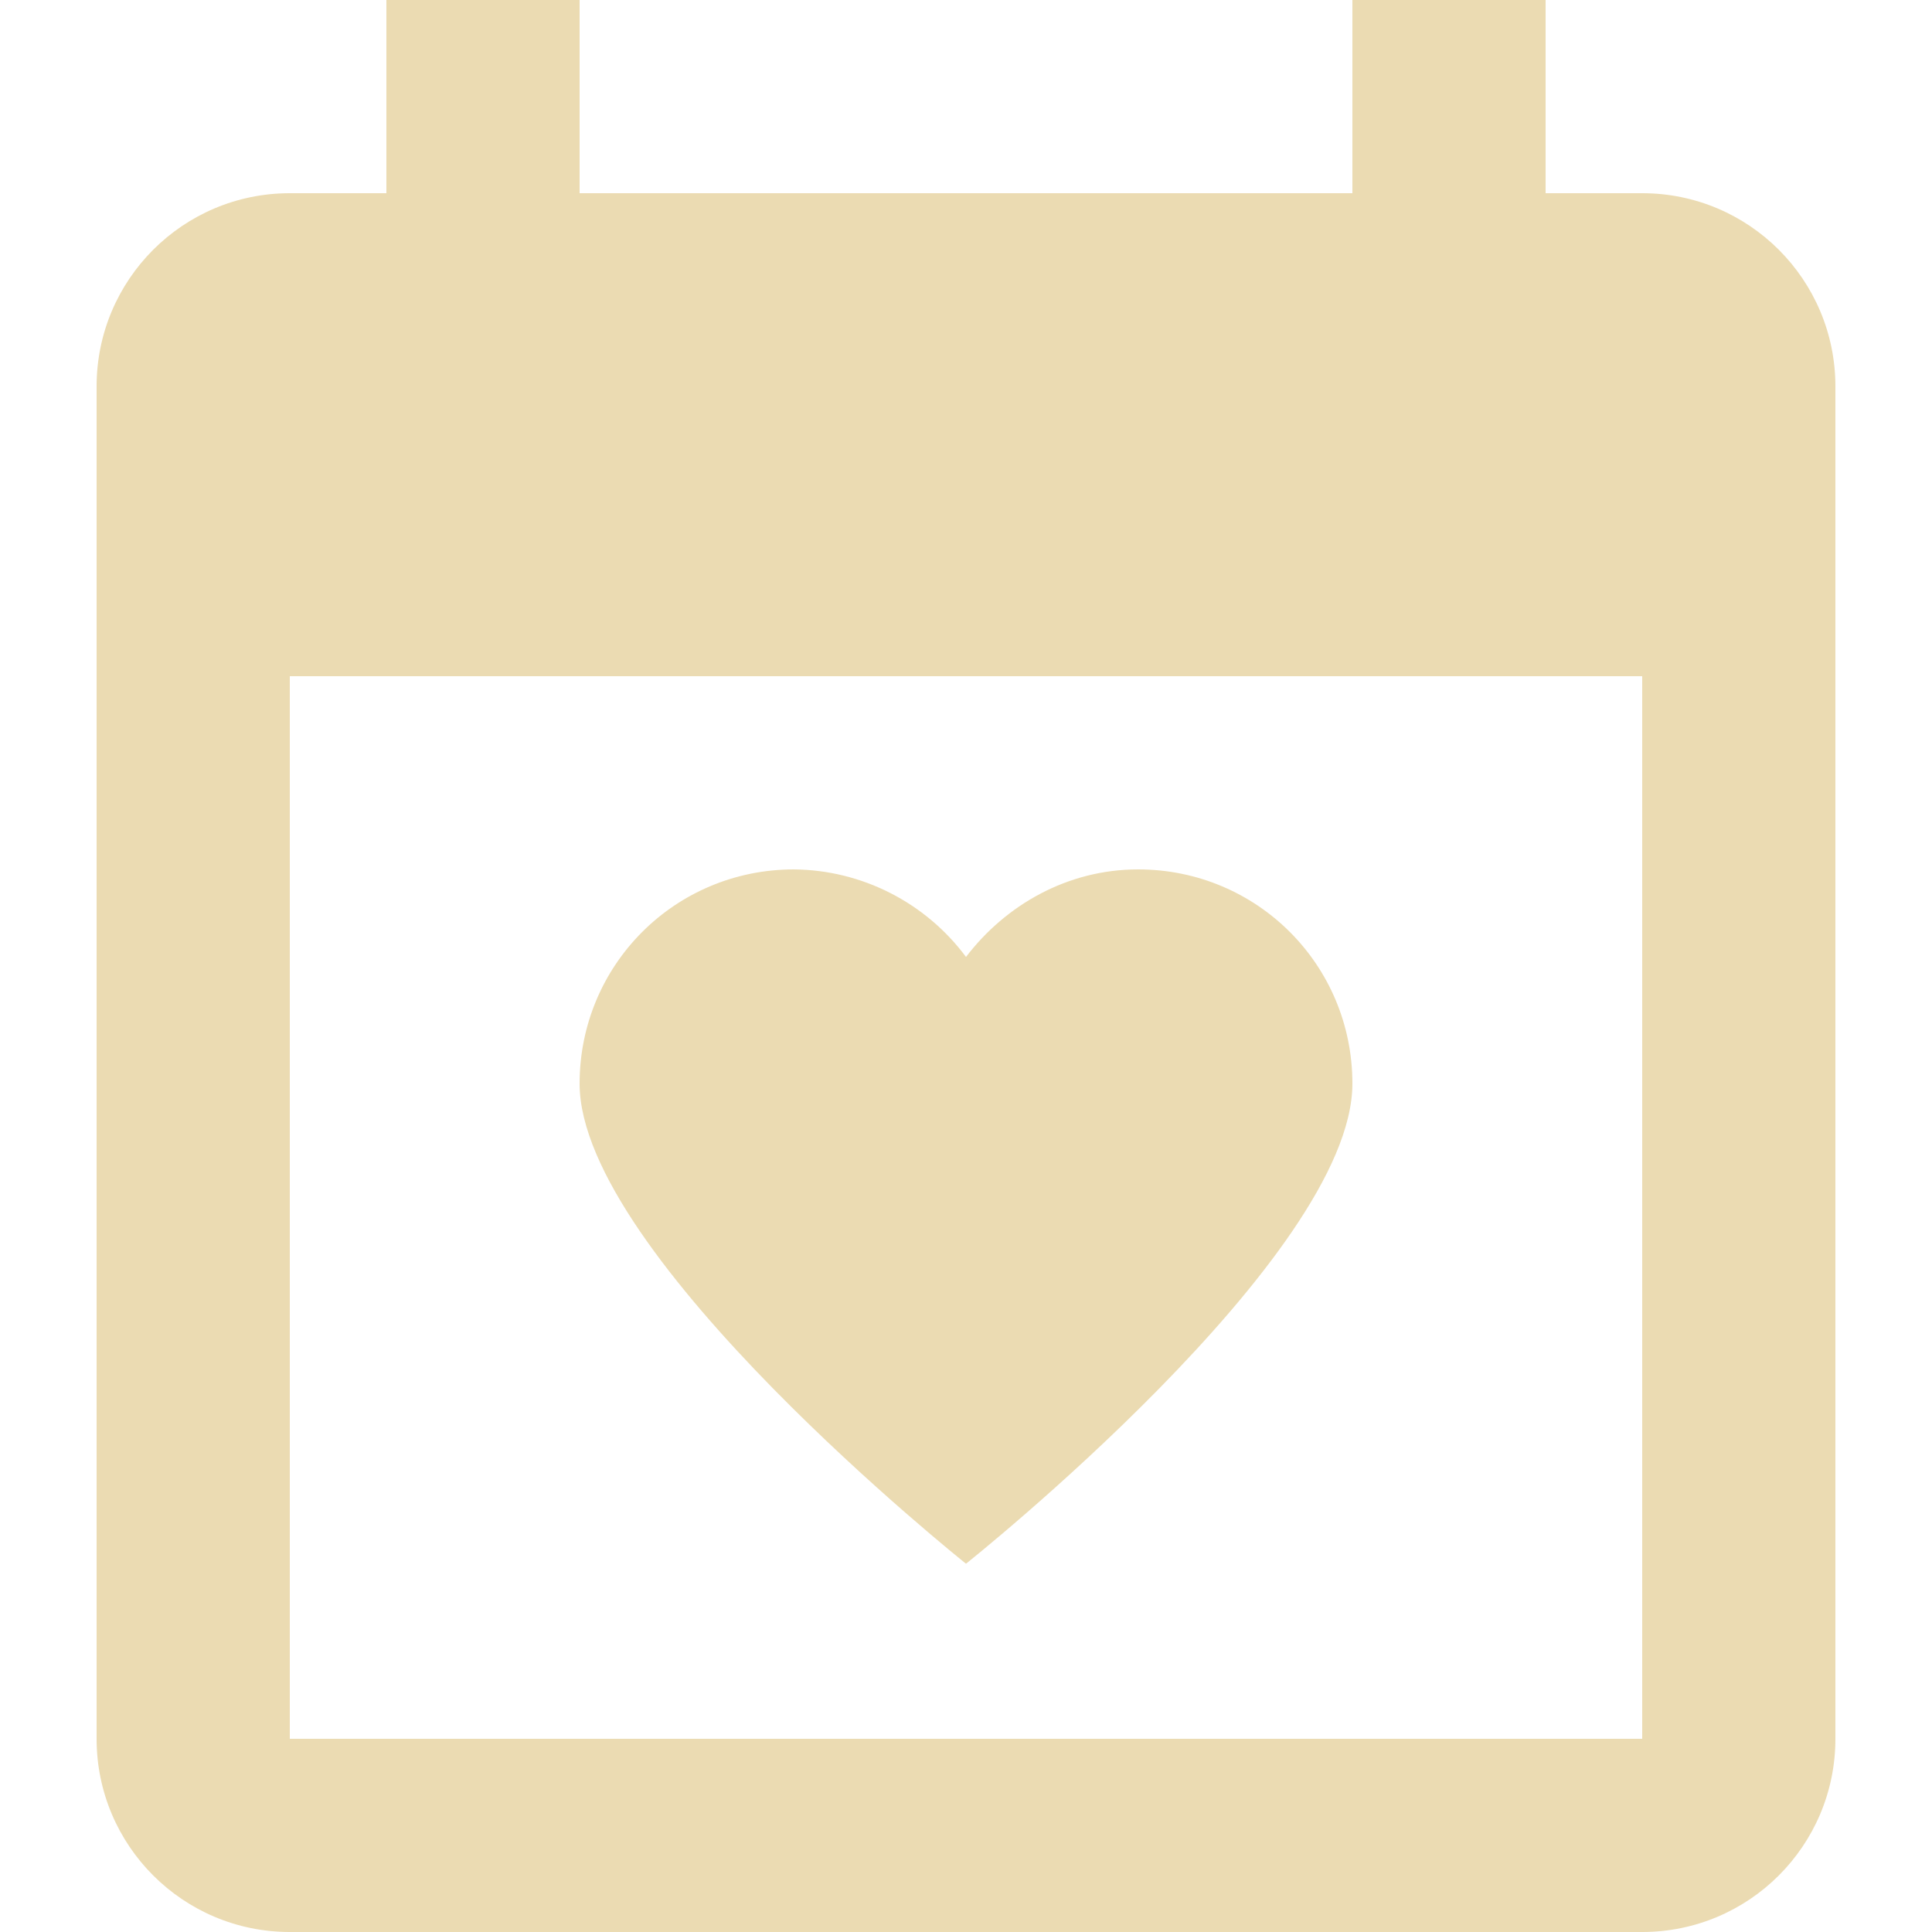
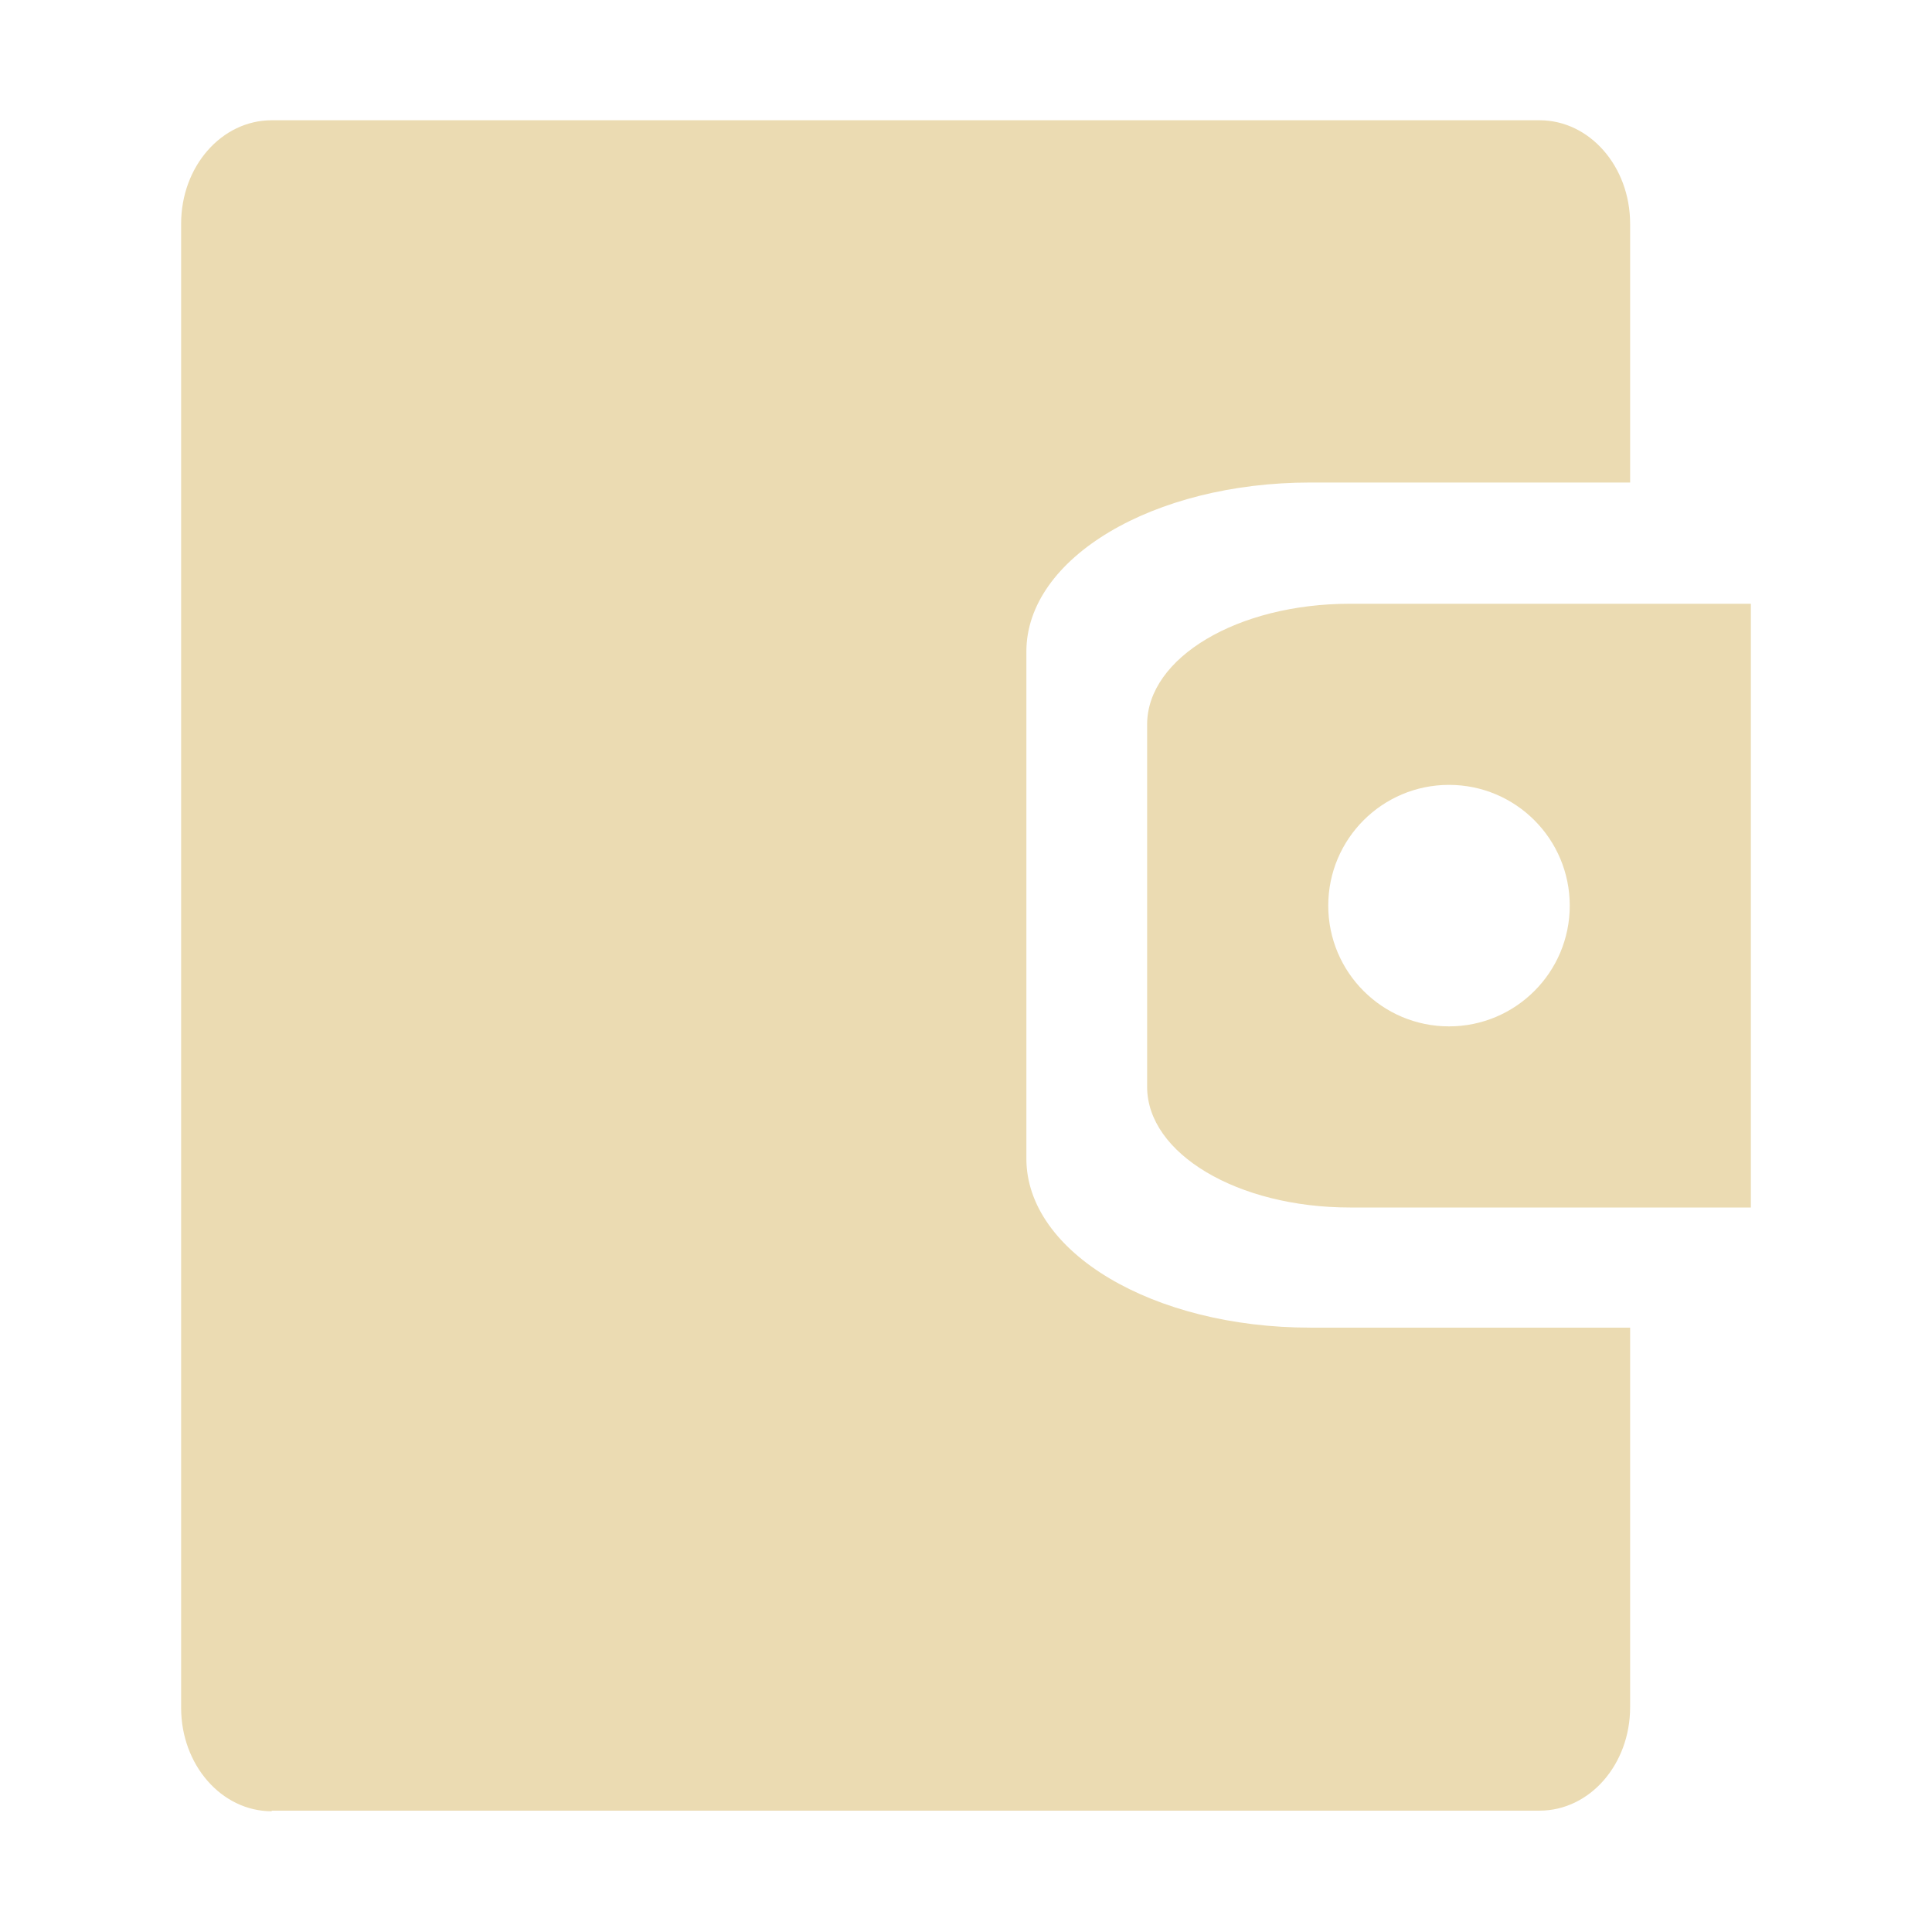
- <svg xmlns="http://www.w3.org/2000/svg" style="isolation:isolate" width="16" height="16" viewBox="0 0 16 16">
+ <svg xmlns="http://www.w3.org/2000/svg" width="16" height="16" version="1.1">
  <defs>
-     <style id="current-color-scheme" type="text/css">
-    .ColorScheme-Text { color:#ebdbb2; } .ColorScheme-Highlight { color:#458588; }
-   </style>
-     <linearGradient id="arrongin" x1="0%" x2="0%" y1="0%" y2="100%">
-       <stop offset="0%" style="stop-color:#d79921; stop-opacity:1" />
-       <stop offset="100%" style="stop-color:#b57614; stop-opacity:1" />
-     </linearGradient>
-     <linearGradient id="aurora" x1="0%" x2="0%" y1="0%" y2="100%">
-       <stop offset="0%" style="stop-color:#83a598; stop-opacity:1" />
-       <stop offset="100%" style="stop-color:#b16286; stop-opacity:1" />
-     </linearGradient>
-     <linearGradient id="fitdance" x1="0%" x2="0%" y1="0%" y2="100%">
-       <stop offset="0%" style="stop-color:#8ec07c; stop-opacity:1" />
-       <stop offset="100%" style="stop-color:#458588; stop-opacity:1" />
-     </linearGradient>
-     <linearGradient id="oomox" x1="0%" x2="0%" y1="0%" y2="100%">
-       <stop offset="0%" style="stop-color:#458588; stop-opacity:1" />
-       <stop offset="100%" style="stop-color:#928374; stop-opacity:1" />
-     </linearGradient>
-     <linearGradient id="rainblue" x1="0%" x2="0%" y1="0%" y2="100%">
-       <stop offset="0%" style="stop-color:#b8bb26; stop-opacity:1" />
-       <stop offset="100%" style="stop-color:#076678; stop-opacity:1" />
-     </linearGradient>
-     <linearGradient id="sunrise" x1="0%" x2="0%" y1="0%" y2="100%">
-       <stop offset="0%" style="stop-color: #fe8019; stop-opacity:1" />
-       <stop offset="100%" style="stop-color: #fabd2f; stop-opacity:1" />
-     </linearGradient>
-     <linearGradient id="telinkrin" x1="0%" x2="0%" y1="0%" y2="100%">
-       <stop offset="0%" style="stop-color: #83a598; stop-opacity:1" />
-       <stop offset="100%" style="stop-color: #83a598; stop-opacity:1" />
-     </linearGradient>
-     <linearGradient id="60spsycho" x1="0%" x2="0%" y1="0%" y2="100%">
-       <stop offset="0%" style="stop-color: #fb4934; stop-opacity:1" />
-       <stop offset="25%" style="stop-color: #fabd2f; stop-opacity:1" />
-       <stop offset="50%" style="stop-color: #fe8019; stop-opacity:1" />
-       <stop offset="100%" style="stop-color: #689d6a; stop-opacity:1" />
-     </linearGradient>
-     <linearGradient id="90ssummer" x1="0%" x2="0%" y1="0%" y2="100%">
-       <stop offset="0%" style="stop-color: #b16286; stop-opacity:1" />
-       <stop offset="20%" style="stop-color: #8ec07c; stop-opacity:1" />
-       <stop offset="50%" style="stop-color: #fabd2f; stop-opacity:1" />
-       <stop offset="100%" style="stop-color: #458588; stop-opacity:1" />
-     </linearGradient>
-     <linearGradient id="cyberneon" x1="0%" x2="0%" y1="0%" y2="100%">
-       <stop offset="0" style="stop-color:#83a598; stop-opacity:1" />
-       <stop offset="1" style="stop-color:#b16286; stop-opacity:1" />
-     </linearGradient>
+     <style type="text/css" id="current-color-scheme">.ColorScheme-Text { color:#ebdbb2; } .ColorScheme-Highlight { color:#458588; }</style>
  </defs>
-   <path style="fill:currentColor" class="ColorScheme-Text" d="M 3.2 0 L 3.2 1.6 L 2.4 1.6 C 1.516 1.6 0.8 2.316 0.8 3.2 L 0.8 14.4 C 0.8 15.284 1.516 16 2.4 16 L 13.6 16 C 14.484 16 15.2 15.284 15.2 14.4 L 15.2 3.2 C 15.2 2.316 14.484 1.6 13.6 1.6 L 12.8 1.6 L 12.8 0 L 11.2 0 L 11.2 1.6 L 4.8 1.6 L 4.8 0 L 3.2 0 Z M 2.4 5.6 L 13.6 5.6 L 13.6 14.4 L 2.4 14.4 L 2.4 5.6 Z M 6.575 7.2 C 5.591 7.2 4.8 7.99 4.8 8.975 C 4.8 10.4 8 12.95 8 12.95 C 8 12.95 11.2 10.406 11.2 8.974 C 11.2 7.99 10.41 7.2 9.425 7.2 C 8.841 7.2 8.329 7.494 8 7.925 C 7.665 7.474 7.137 7.205 6.575 7.2 Z" />
+   <path class="ColorScheme-Text" d="m2.25 15c-0.415 0-0.75-0.383-0.75-0.857v-12.29c0-0.475 0.335-0.857 0.75-0.857h10.5c0.415 0 0.75 0.383 0.75 0.857v2.143h-2.648c-1.304 0-2.352 0.626-2.352 1.4v4.199c0 0.776 1.048 1.4 2.352 1.4h2.648v3.143c0 0.475-0.335 0.857-0.75 0.857h-10.5zm8.93-5c-0.931 0-1.68-0.446-1.68-1v-3c0-0.553 0.749-1 1.68-1h3.32v5zm0.82-1.5a1 1 0 0 0 1-1 1 1 0 0 0-1-1 1 1 0 0 0-1 1 1 1 0 0 0 1 1z" fill="currentColor" />
</svg>
